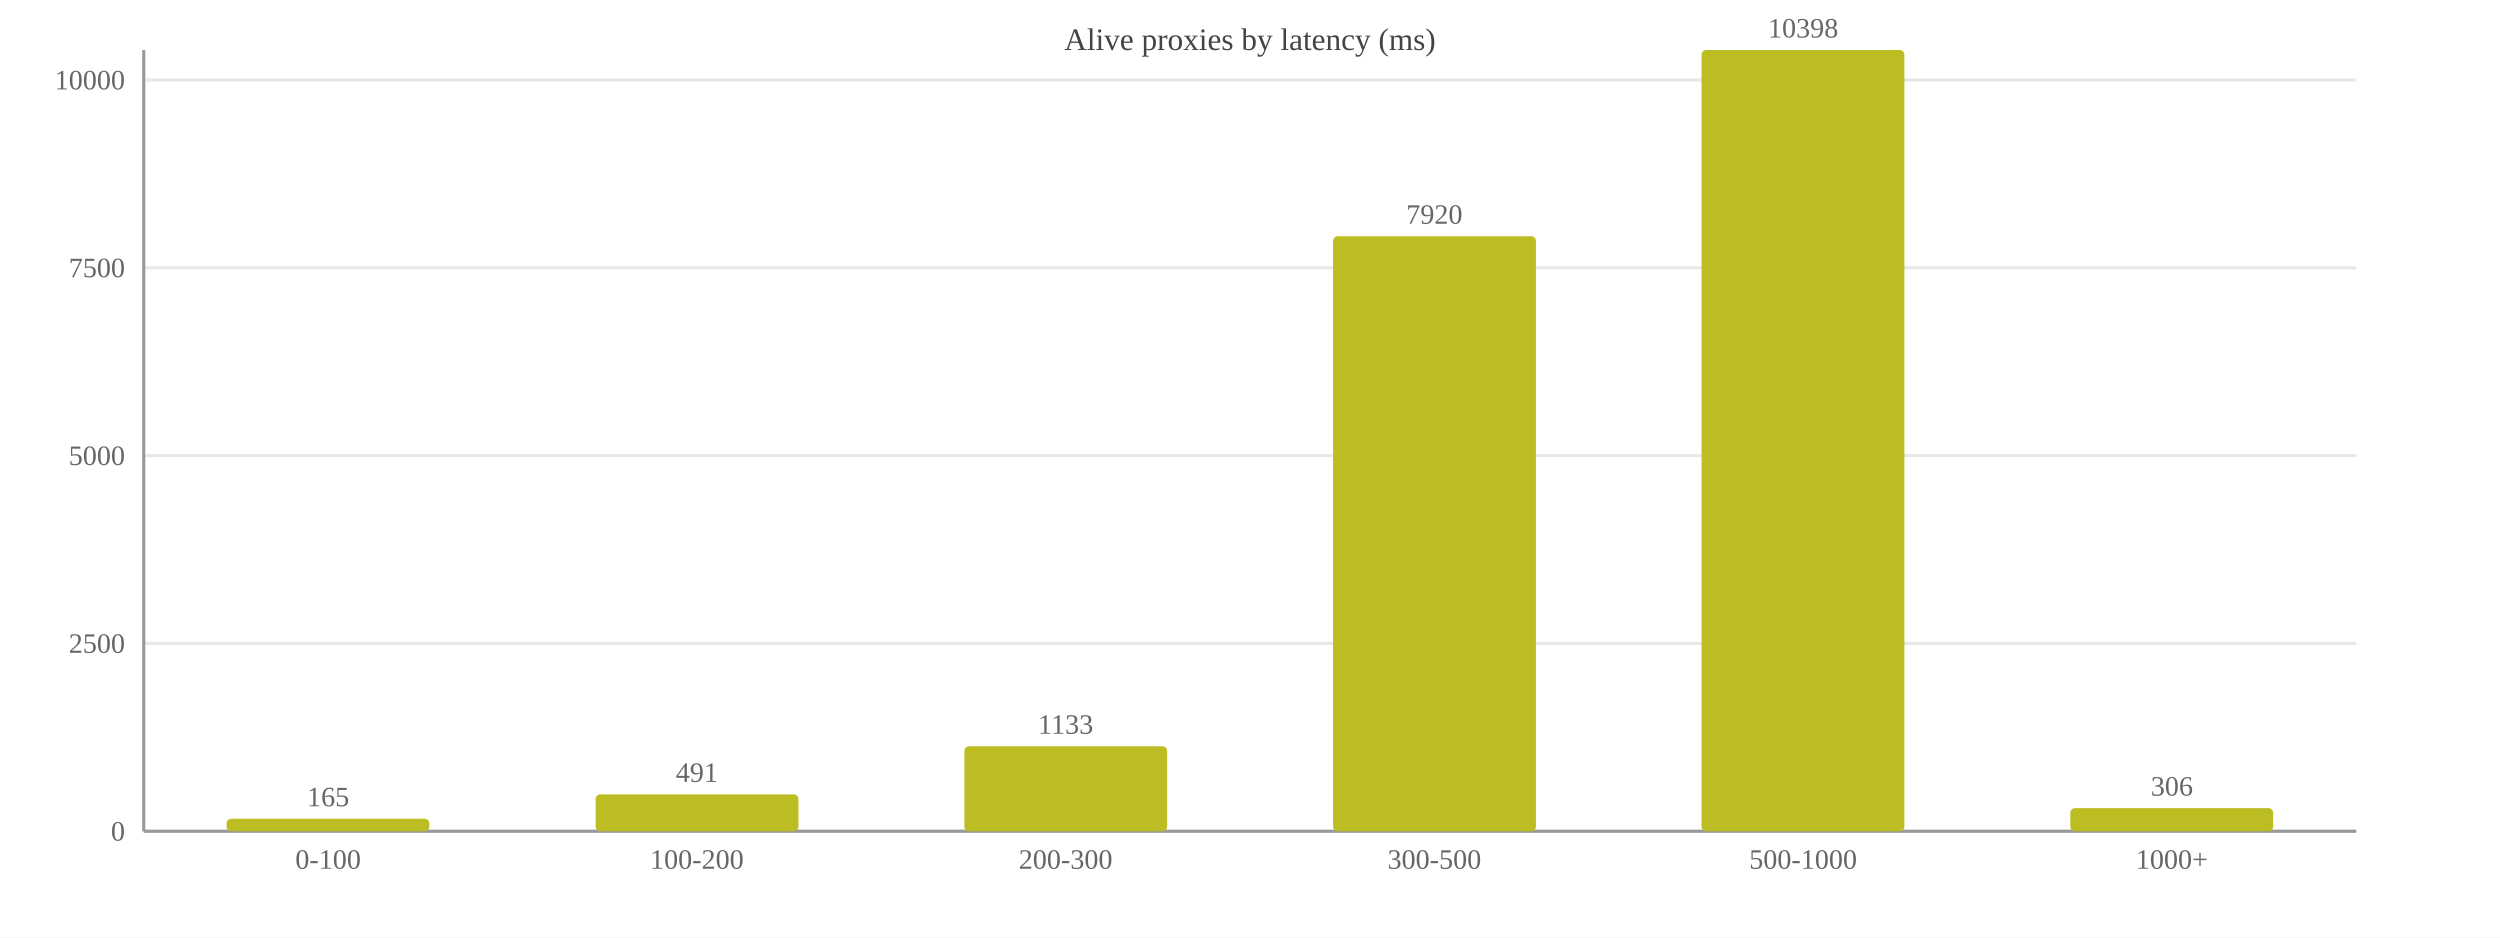
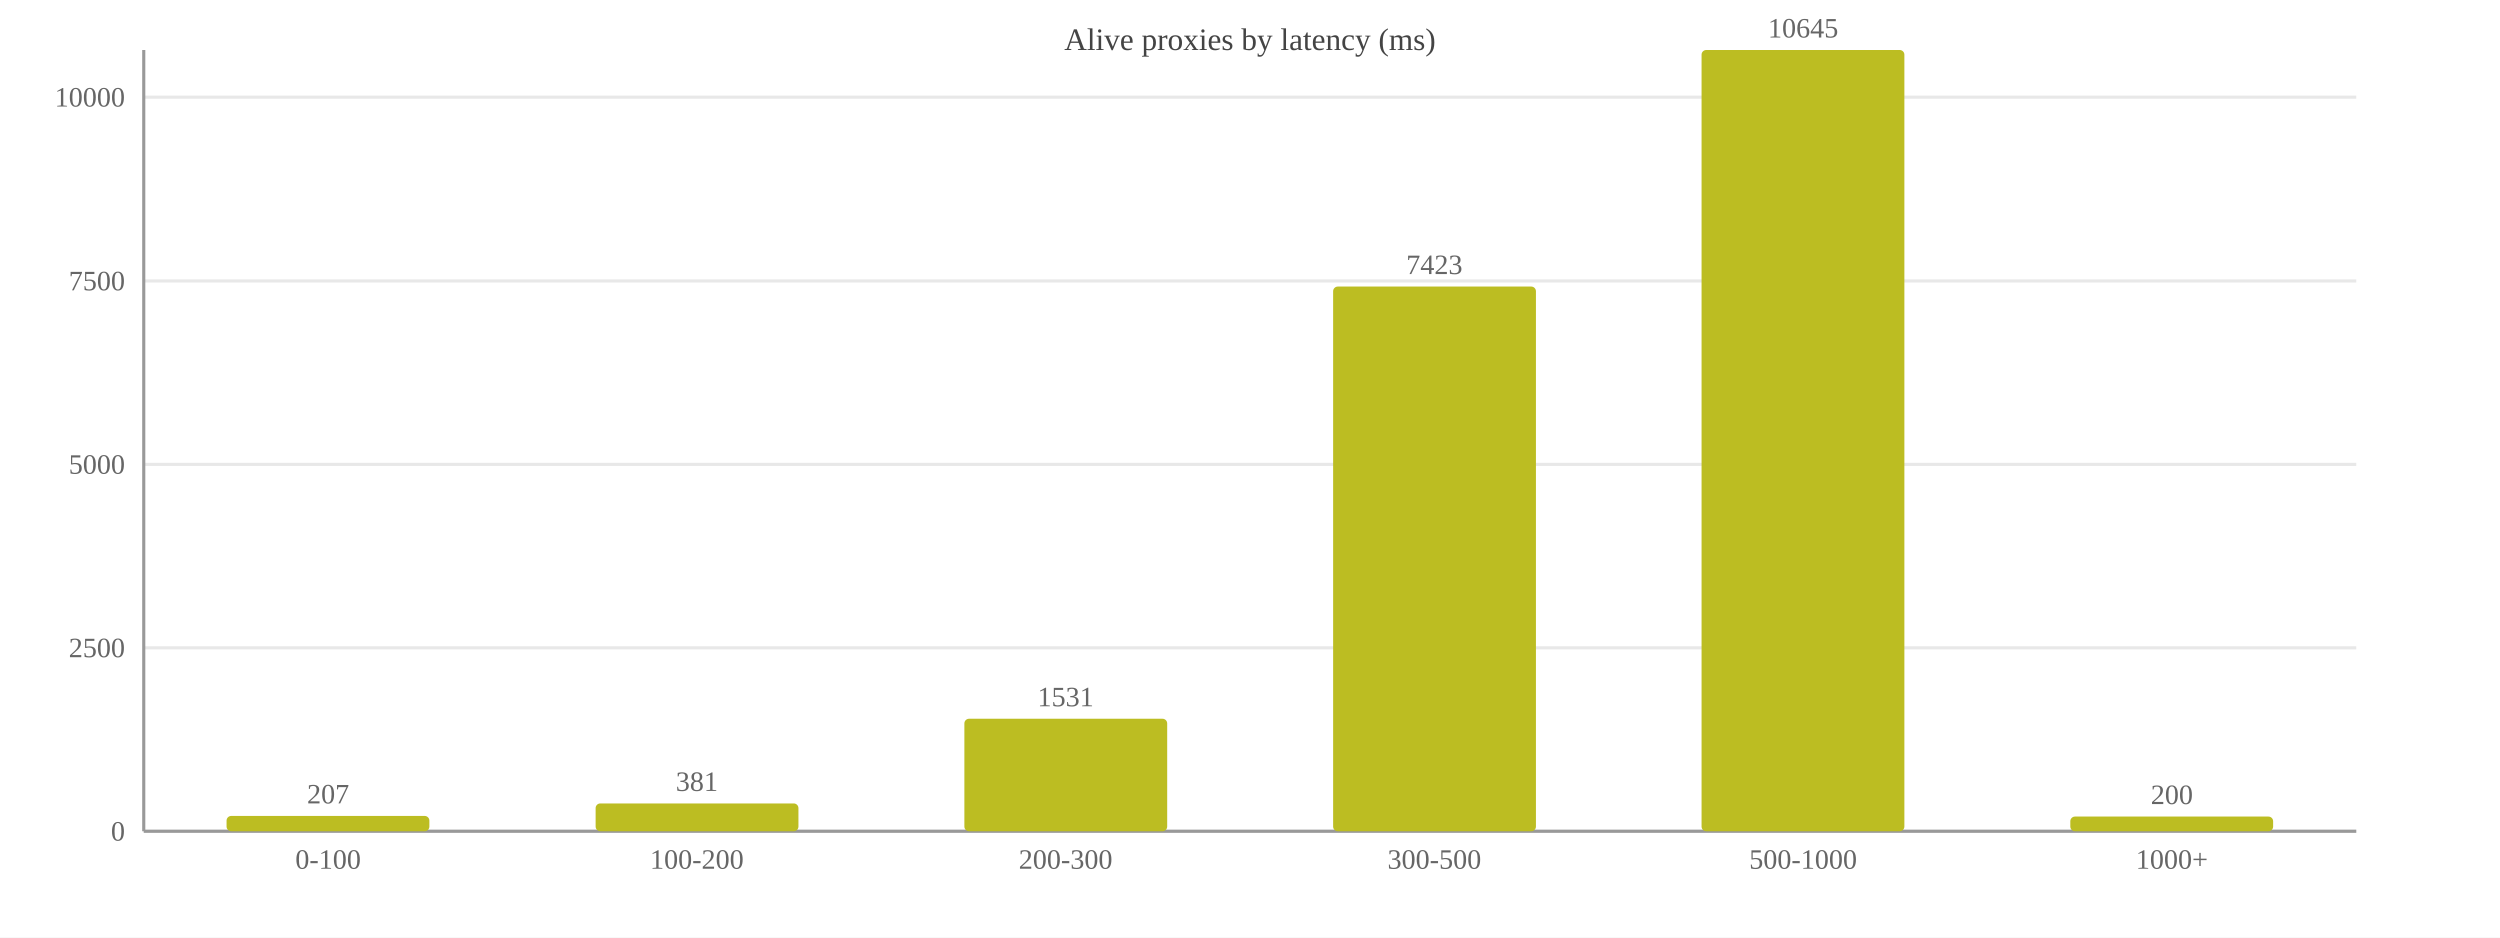
<svg xmlns="http://www.w3.org/2000/svg" width="800" height="300" viewBox="0 0 800 300">
  <rect width="800" height="300" fill="#ffffff" />
  <text x="400.0" y="16" font-size="10" text-anchor="middle" fill="#444">Alive proxies by latency (ms)</text>
  <line x1="46" y1="266.0" x2="754" y2="266.0" stroke="#e8e8e8" />
  <text x="40" y="269.0" font-size="9" text-anchor="end" fill="#666">0</text>
-   <line x1="46" y1="205.9" x2="754" y2="205.9" stroke="#e8e8e8" />
-   <text x="40" y="208.9" font-size="9" text-anchor="end" fill="#666">2500</text>
-   <line x1="46" y1="145.8" x2="754" y2="145.8" stroke="#e8e8e8" />
-   <text x="40" y="148.8" font-size="9" text-anchor="end" fill="#666">5000</text>
-   <line x1="46" y1="85.7" x2="754" y2="85.7" stroke="#e8e8e8" />
-   <text x="40" y="88.7" font-size="9" text-anchor="end" fill="#666">7500</text>
-   <line x1="46" y1="25.6" x2="754" y2="25.6" stroke="#e8e8e8" />
-   <text x="40" y="28.6" font-size="9" text-anchor="end" fill="#666">10000</text>
+   <line x1="46" y1="207.3" x2="754" y2="207.3" stroke="#e8e8e8" />
+   <text x="40" y="210.3" font-size="9" text-anchor="end" fill="#666">2500</text>
+   <line x1="46" y1="148.6" x2="754" y2="148.6" stroke="#e8e8e8" />
+   <text x="40" y="151.6" font-size="9" text-anchor="end" fill="#666">5000</text>
+   <line x1="46" y1="89.9" x2="754" y2="89.9" stroke="#e8e8e8" />
+   <text x="40" y="92.9" font-size="9" text-anchor="end" fill="#666">7500</text>
+   <line x1="46" y1="31.1" x2="754" y2="31.1" stroke="#e8e8e8" />
+   <text x="40" y="34.1" font-size="9" text-anchor="end" fill="#666">10000</text>
  <line x1="46" y1="16" x2="46" y2="266" stroke="#999" />
  <line x1="46" y1="266" x2="754" y2="266" stroke="#999" />
-   <rect x="72.5" y="262.0" width="64.9" height="4.0" fill="#bcbd22" rx="1.5" />
-   <text x="105.0" y="258.0" font-size="9" text-anchor="middle" fill="#666">165</text>
+   <rect x="72.5" y="261.1" width="64.9" height="4.9" fill="#bcbd22" rx="1.5" />
+   <text x="105.0" y="257.1" font-size="9" text-anchor="middle" fill="#666">207</text>
  <text x="105.0" y="278" font-size="9" text-anchor="middle" fill="#666">0-100</text>
-   <rect x="190.6" y="254.2" width="64.9" height="11.8" fill="#bcbd22" rx="1.5" />
-   <text x="223.0" y="250.2" font-size="9" text-anchor="middle" fill="#666">491</text>
+   <rect x="190.6" y="257.1" width="64.9" height="8.9" fill="#bcbd22" rx="1.5" />
+   <text x="223.0" y="253.1" font-size="9" text-anchor="middle" fill="#666">381</text>
  <text x="223.0" y="278" font-size="9" text-anchor="middle" fill="#666">100-200</text>
-   <rect x="308.6" y="238.8" width="64.9" height="27.2" fill="#bcbd22" rx="1.5" />
-   <text x="341.0" y="234.8" font-size="9" text-anchor="middle" fill="#666">1133</text>
+   <rect x="308.6" y="230.0" width="64.9" height="36.0" fill="#bcbd22" rx="1.5" />
+   <text x="341.0" y="226.0" font-size="9" text-anchor="middle" fill="#666">1531</text>
  <text x="341.0" y="278" font-size="9" text-anchor="middle" fill="#666">200-300</text>
-   <rect x="426.6" y="75.6" width="64.9" height="190.4" fill="#bcbd22" rx="1.5" />
-   <text x="459.0" y="71.6" font-size="9" text-anchor="middle" fill="#666">7920</text>
+   <rect x="426.6" y="91.7" width="64.9" height="174.3" fill="#bcbd22" rx="1.5" />
+   <text x="459.0" y="87.7" font-size="9" text-anchor="middle" fill="#666">7423</text>
  <text x="459.0" y="278" font-size="9" text-anchor="middle" fill="#666">300-500</text>
  <rect x="544.5" y="16.0" width="64.9" height="250.0" fill="#bcbd22" rx="1.5" />
-   <text x="577.0" y="12.0" font-size="9" text-anchor="middle" fill="#666">10398</text>
+   <text x="577.0" y="12.0" font-size="9" text-anchor="middle" fill="#666">10645</text>
  <text x="577.0" y="278" font-size="9" text-anchor="middle" fill="#666">500-1000</text>
-   <rect x="662.5" y="258.6" width="64.9" height="7.4" fill="#bcbd22" rx="1.5" />
-   <text x="695.0" y="254.6" font-size="9" text-anchor="middle" fill="#666">306</text>
+   <rect x="662.5" y="261.3" width="64.9" height="4.7" fill="#bcbd22" rx="1.5" />
+   <text x="695.0" y="257.3" font-size="9" text-anchor="middle" fill="#666">200</text>
  <text x="695.0" y="278" font-size="9" text-anchor="middle" fill="#666">1000+</text>
</svg>
